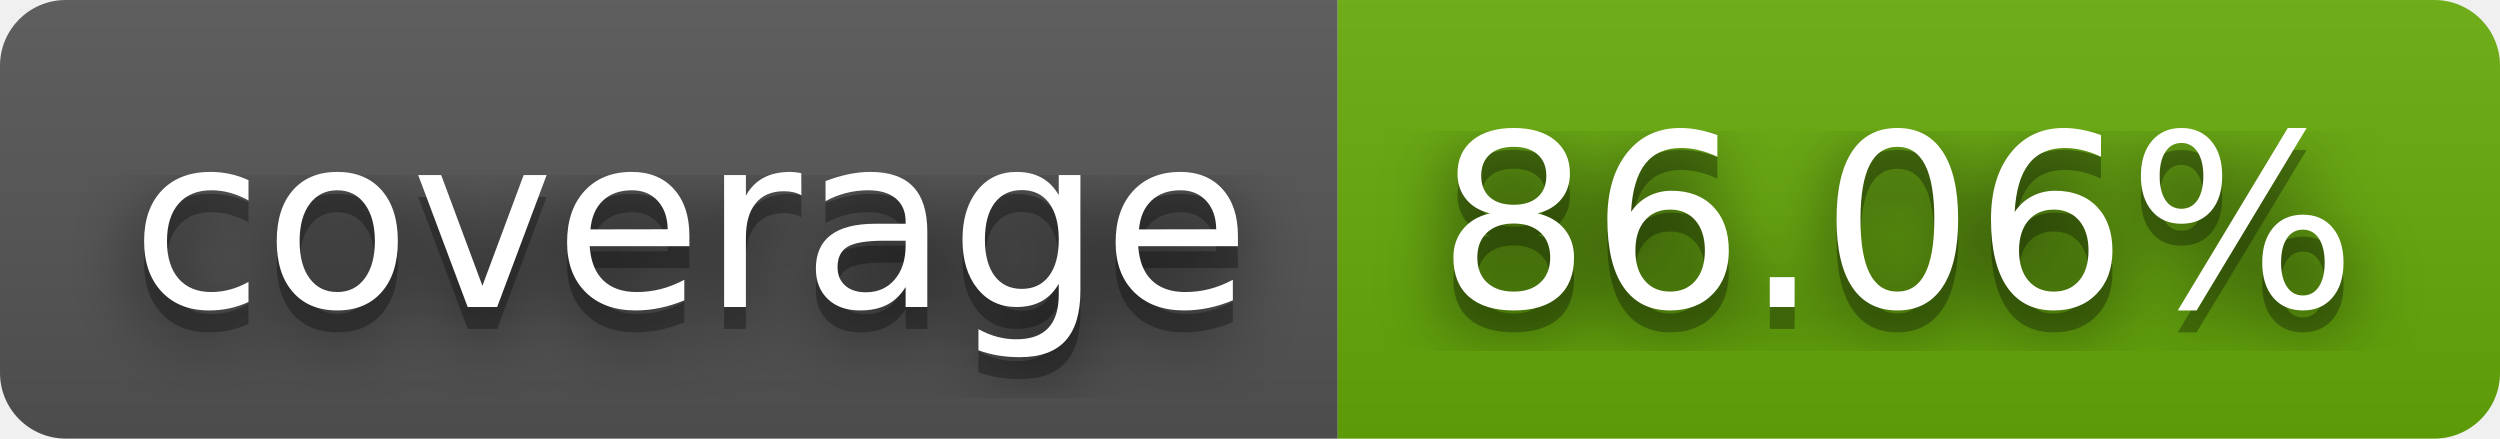
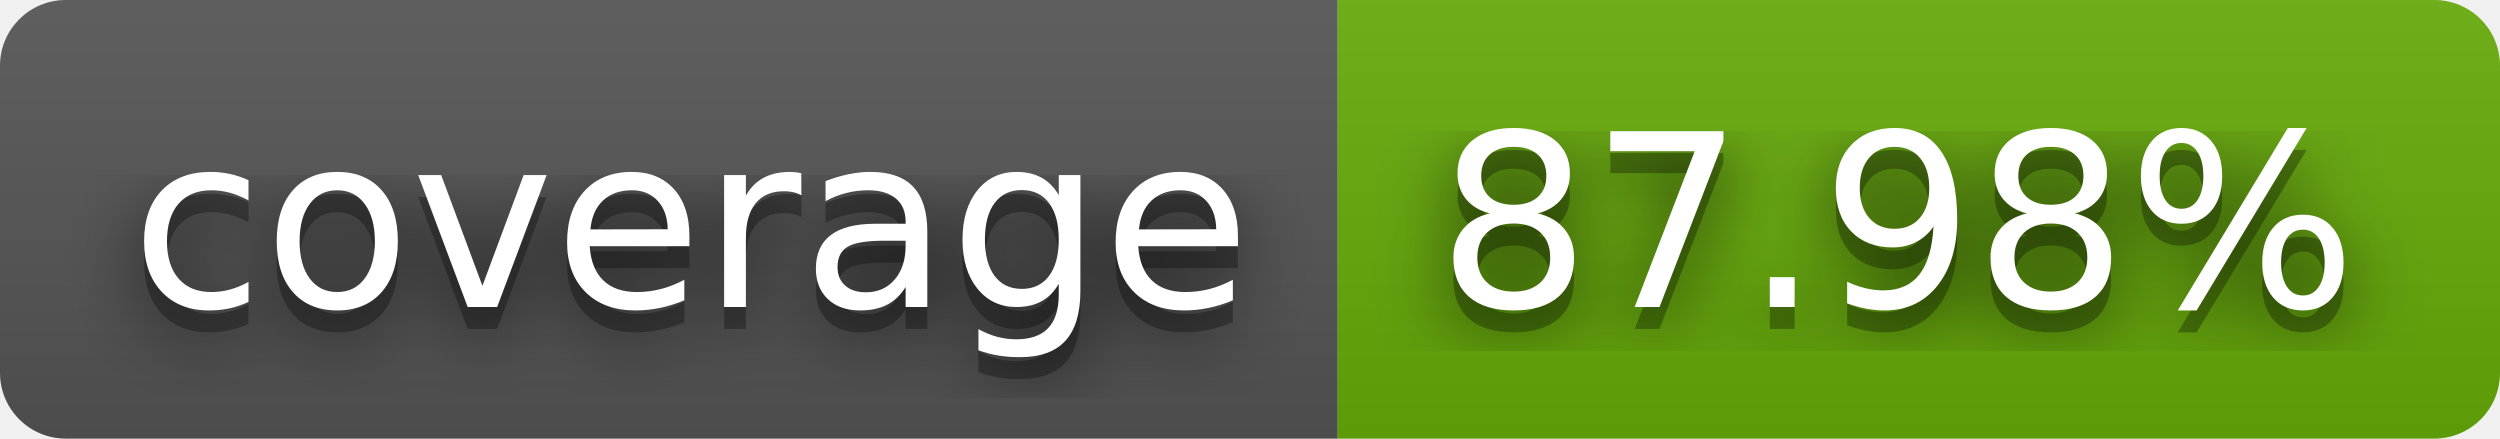
- <svg xmlns="http://www.w3.org/2000/svg" width="114" height="20" role="img" aria-label="coverage: 86.06%">
+ <svg xmlns="http://www.w3.org/2000/svg" width="114" height="20" role="img" aria-label="coverage: 87.98%">
  <filter id="blur">
    <feGaussianBlur stdDeviation="16" />
  </filter>
  <linearGradient id="s" x2="0" y2="100%">
    <stop offset="0" stop-color="#bbb" stop-opacity=".1" />
    <stop offset="1" stop-opacity=".1" />
  </linearGradient>
  <clipPath id="r">
    <rect width="114" height="20" rx="3" />
  </clipPath>
  <g clip-path="url(#r)">
    <rect width="61" height="20" fill="#555" />
    <rect x="61" width="53" height="20" fill="#67ac09" />
    <rect width="114" height="20" fill="url(#s)" />
  </g>
  <g fill="#fff" text-anchor="middle" font-family="Verdana,Geneva,DejaVu Sans,sans-serif" text-rendering="geometricPrecision" font-size="110">
    <g transform="scale(.1)">
      <g aria-hidden="true" fill="#010101">
        <text x="315" y="150" fill-opacity=".8" filter="url(#blur)" textLength="510">coverage</text>
        <text x="315" y="150" fill-opacity=".3" textLength="510">coverage</text>
      </g>
      <text x="315" y="140" textLength="510">coverage</text>
    </g>
    <g transform="scale(.1)">
      <g aria-hidden="true" fill="#010101">
-         <text x="865" y="150" fill-opacity=".8" filter="url(#blur)" textLength="430">86.06%</text>
-         <text x="865" y="150" fill-opacity=".3" textLength="430">86.06%</text>
+         <text x="865" y="150" fill-opacity=".8" filter="url(#blur)" textLength="430">87.98%</text>
+         <text x="865" y="150" fill-opacity=".3" textLength="430">87.98%</text>
      </g>
-       <text x="865" y="140" textLength="430">86.06%</text>
+       <text x="865" y="140" textLength="430">87.98%</text>
    </g>
  </g>
</svg>
